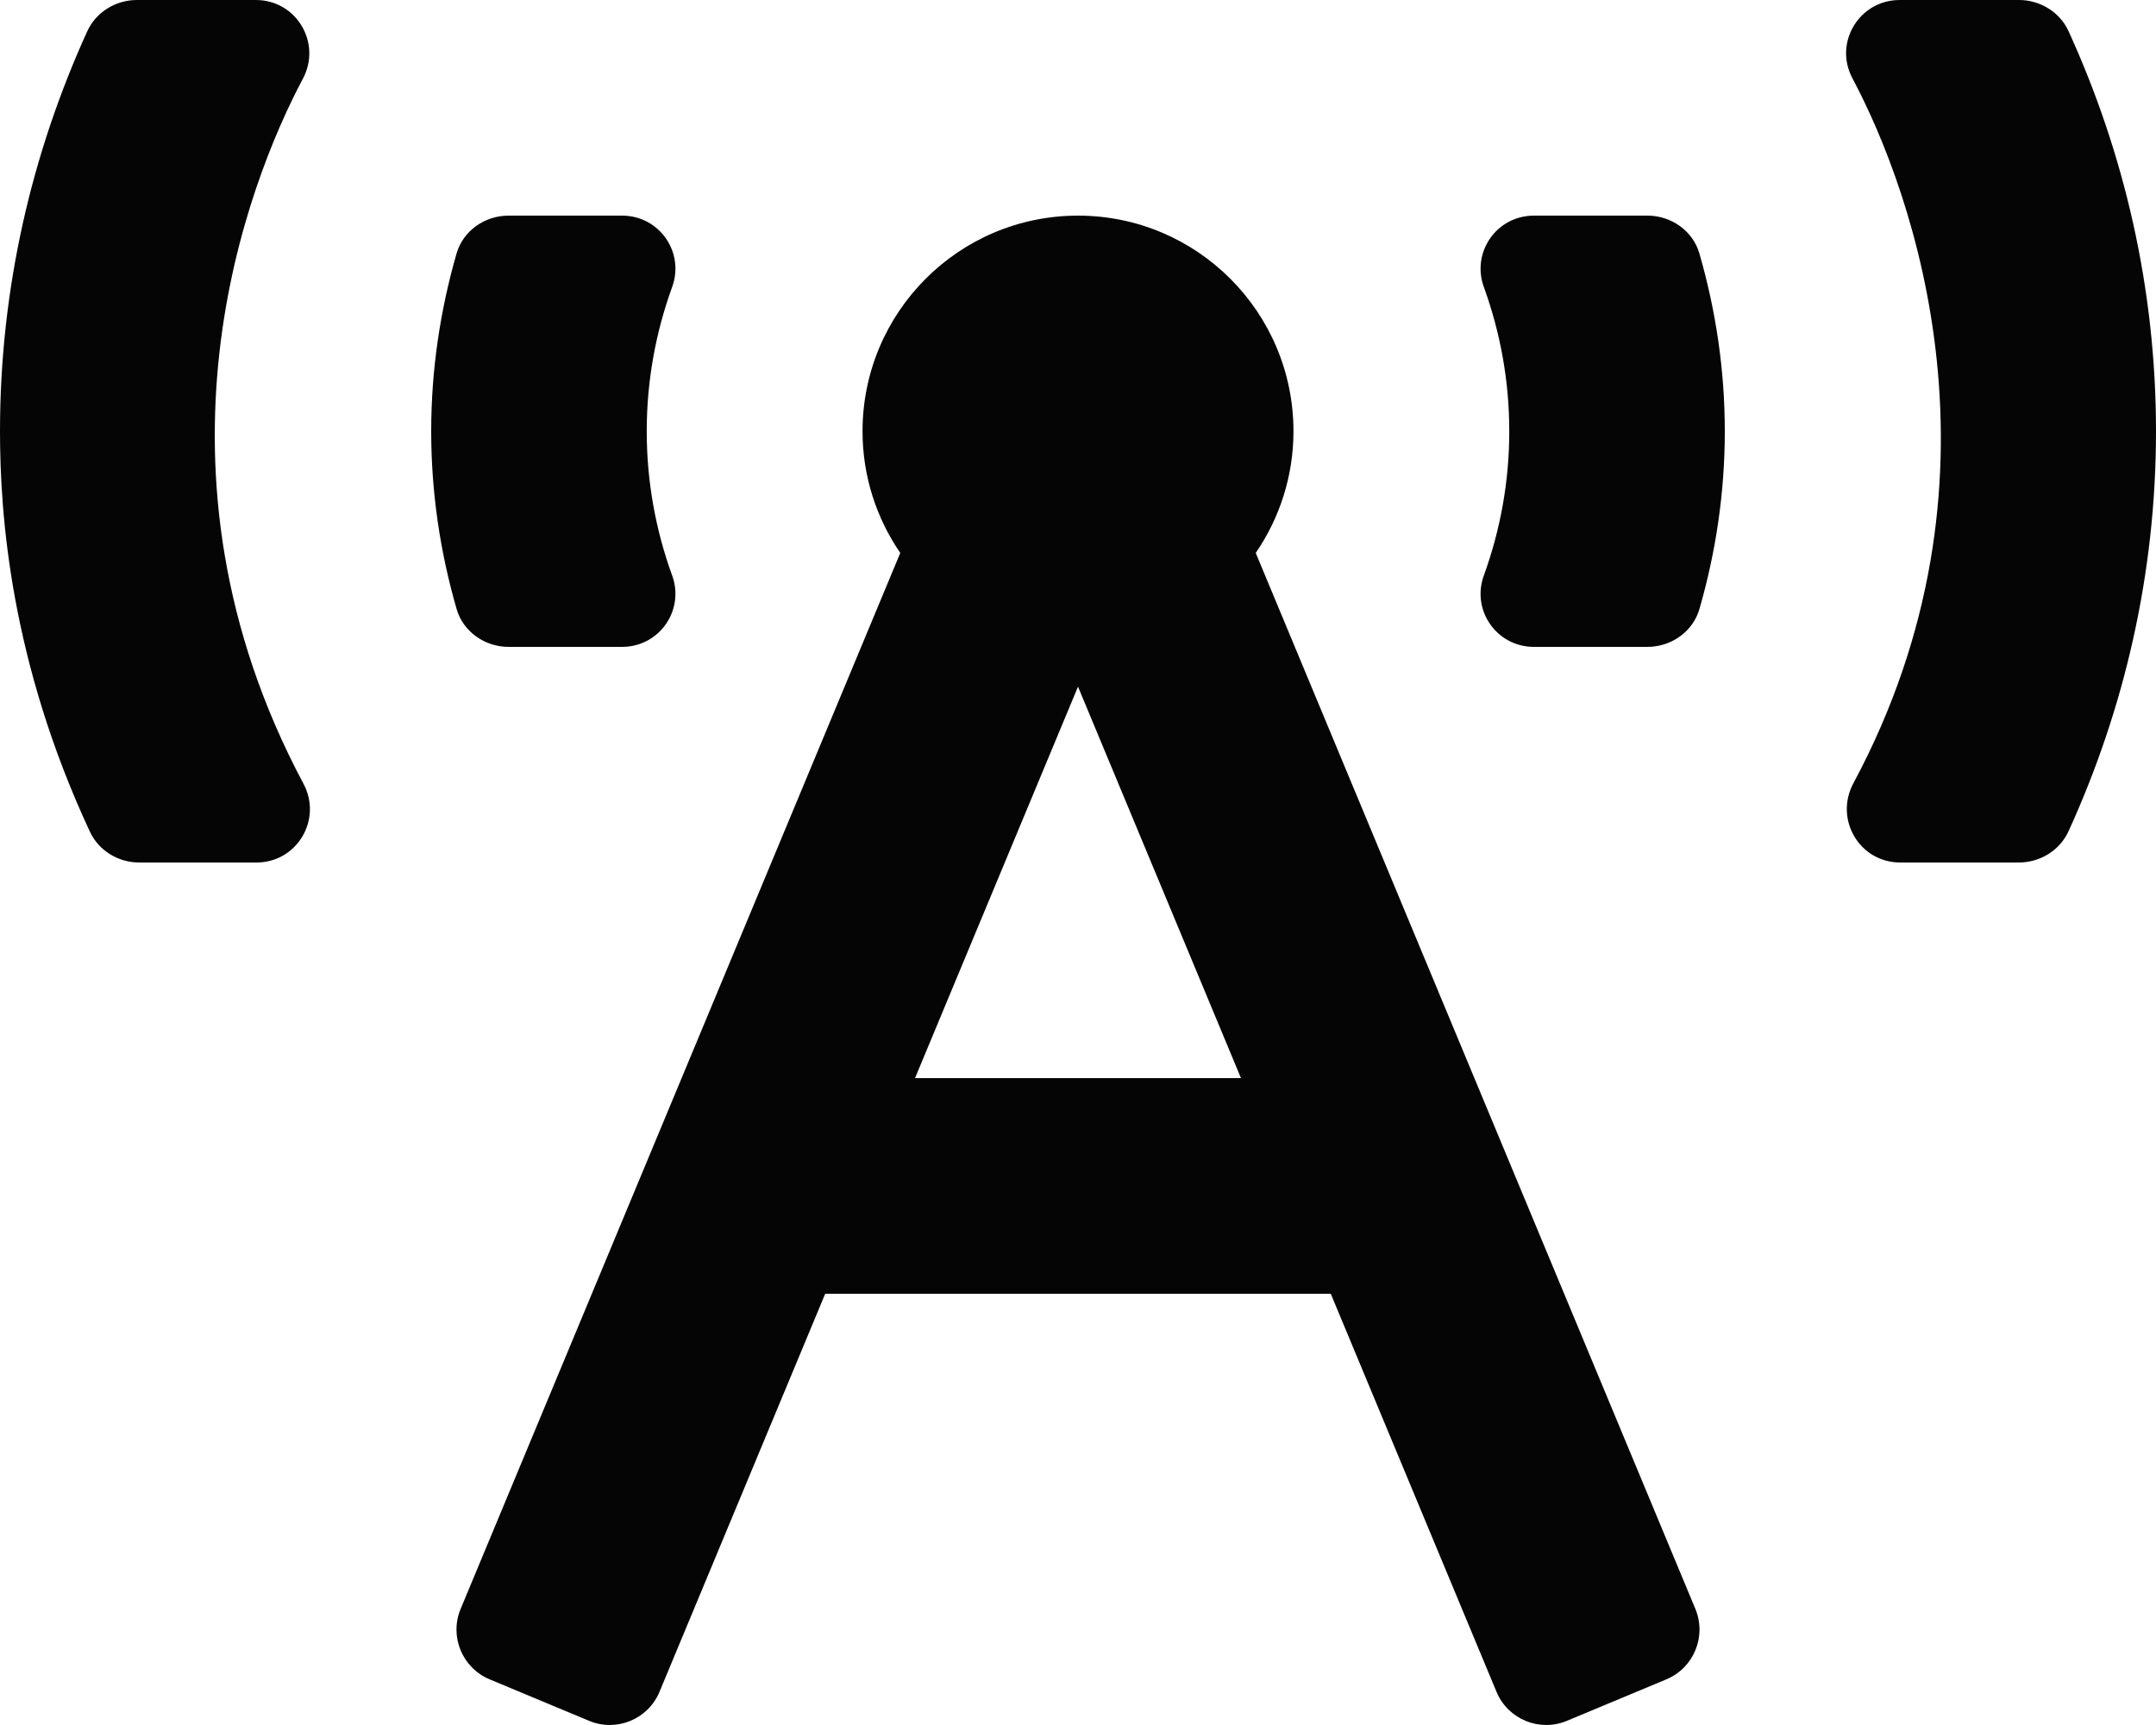
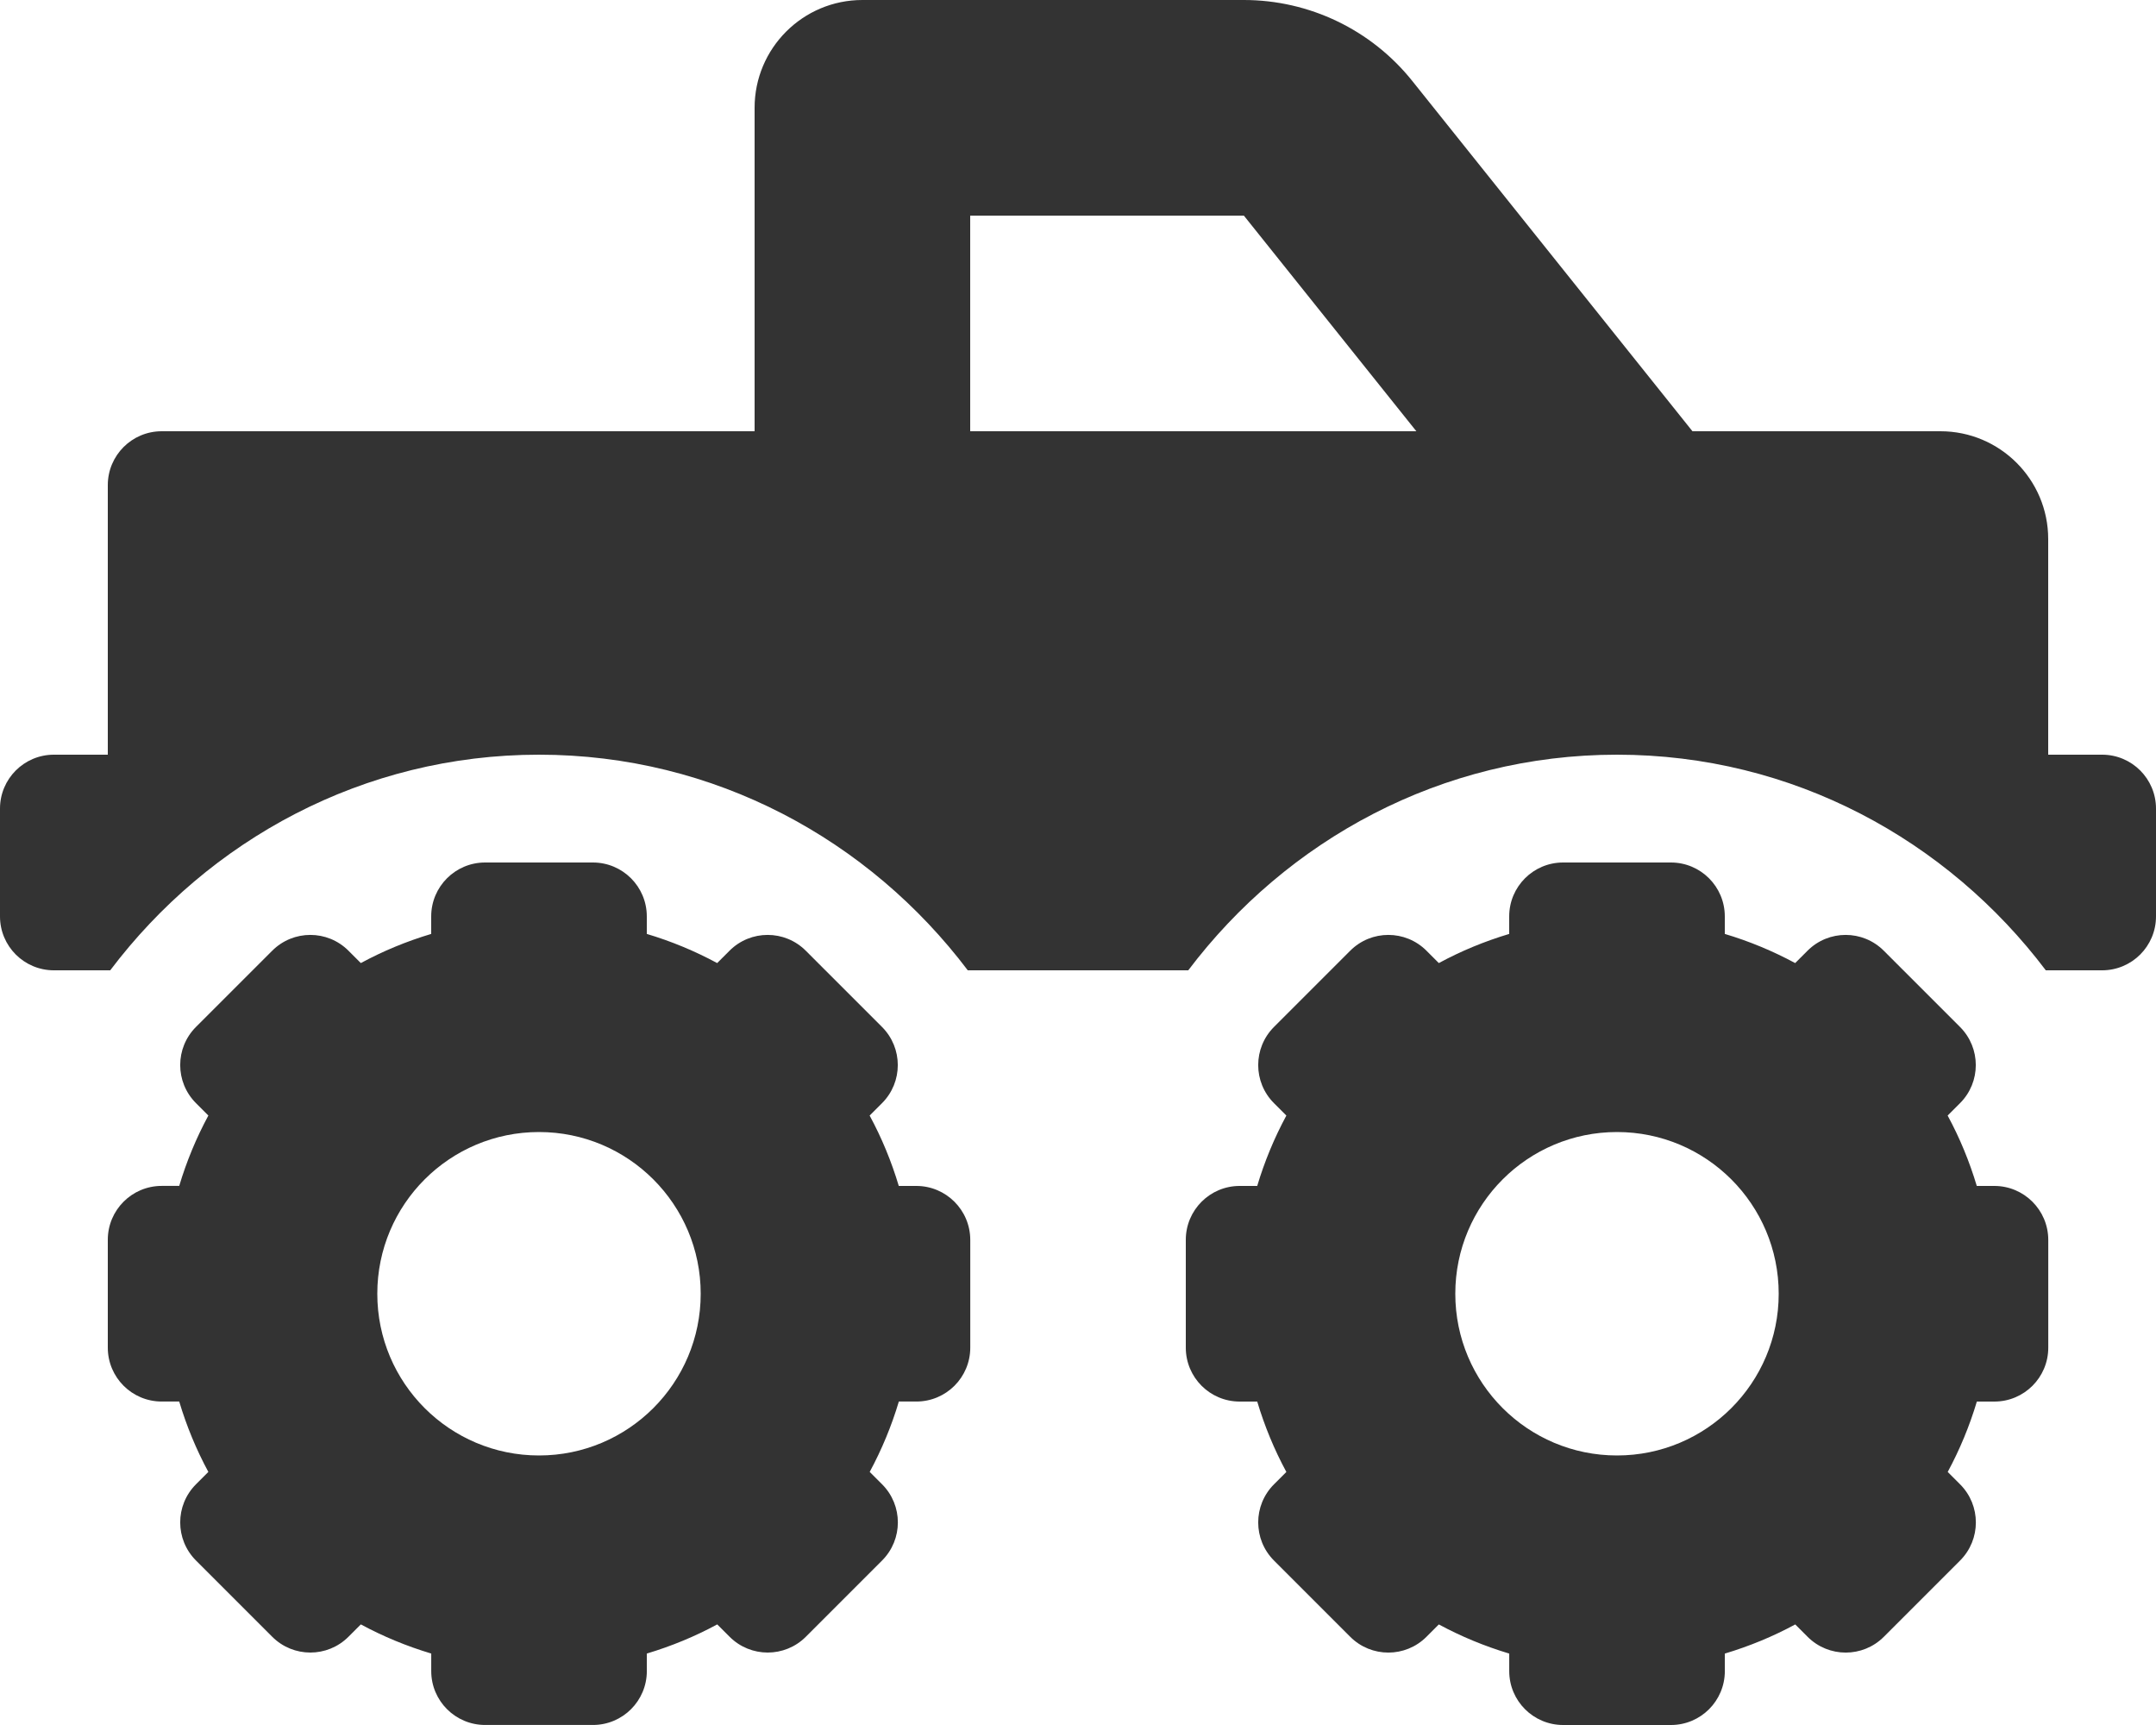
- <svg xmlns="http://www.w3.org/2000/svg" style="fill:#050505;" viewBox="0 0 640 512">
-   <path d="M150.94 192h33.73c11.01 0 18.61-10.83 14.86-21.18-4.93-13.58-7.55-27.98-7.55-42.82s2.62-29.24 7.55-42.82C203.29 74.83 195.68 64 184.67 64h-33.73c-7.01 0-13.46 4.49-15.41 11.23C130.64 92.21 128 109.88 128 128c0 18.12 2.64 35.79 7.54 52.76 1.94 6.74 8.39 11.24 15.4 11.24zM89.92 23.34C95.56 12.72 87.97 0 75.96 0H40.63c-6.27 0-12.14 3.59-14.74 9.31C9.4 45.54 0 85.65 0 128c0 24.75 3.12 68.33 26.69 118.86 2.62 5.63 8.42 9.14 14.61 9.14h34.84c12.02 0 19.61-12.74 13.95-23.37-49.78-93.32-16.71-178.15-.17-209.29zM614.06 9.29C611.46 3.58 605.6 0 599.33 0h-35.42c-11.98 0-19.66 12.66-14.02 23.25 18.27 34.29 48.42 119.42.28 209.23-5.72 10.68 1.8 23.52 13.91 23.52h35.23c6.27 0 12.13-3.58 14.73-9.29C630.57 210.48 640 170.36 640 128s-9.42-82.48-25.94-118.71zM489.06 64h-33.73c-11.01 0-18.61 10.83-14.86 21.18 4.93 13.58 7.55 27.98 7.55 42.82s-2.62 29.24-7.55 42.82c-3.76 10.35 3.85 21.18 14.86 21.18h33.73c7.02 0 13.46-4.49 15.41-11.24 4.9-16.97 7.53-34.64 7.53-52.76 0-18.12-2.64-35.79-7.54-52.76-1.94-6.75-8.39-11.24-15.4-11.24zm-116.3 100.12c7.05-10.29 11.2-22.71 11.2-36.12 0-35.35-28.63-64-63.96-64-35.32 0-63.96 28.65-63.96 64 0 13.41 4.15 25.83 11.2 36.12l-130.5 313.41c-3.4 8.15.46 17.52 8.61 20.92l29.51 12.31c8.15 3.4 17.52-.46 20.91-8.61L244.96 384h150.07l49.2 118.15c3.4 8.16 12.76 12.01 20.91 8.61l29.51-12.31c8.15-3.4 12-12.77 8.61-20.92l-130.5-313.41zM271.62 320L320 203.81 368.38 320h-96.76z" />
+ <svg xmlns="http://www.w3.org/2000/svg" style="fill:#333333;" viewBox="0 0 640 512">
+   <path d="M624 224h-16v-64c0-17.67-14.33-32-32-32h-73.6L419.22 24.02A64.025 64.025 0 0 0 369.24 0H256c-17.67 0-32 14.33-32 32v96H48c-8.84 0-16 7.16-16 16v80H16c-8.84 0-16 7.16-16 16v32c0 8.84 7.16 16 16 16h16.72c29.21-38.65 75.1-64 127.28-64s98.07 25.35 127.28 64h65.45c29.21-38.65 75.1-64 127.28-64s98.07 25.35 127.28 64H624c8.84 0 16-7.16 16-16v-32c0-8.84-7.16-16-16-16zm-336-96V64h81.24l51.2 64H288zm304 224h-5.2c-2.2-7.33-5.07-14.28-8.65-20.89l3.67-3.67c6.25-6.25 6.25-16.38 0-22.63l-22.63-22.63c-6.25-6.25-16.38-6.25-22.63 0l-3.67 3.67A110.85 110.85 0 0 0 512 277.2V272c0-8.84-7.16-16-16-16h-32c-8.84 0-16 7.16-16 16v5.2c-7.33 2.2-14.28 5.07-20.89 8.65l-3.67-3.67c-6.25-6.25-16.38-6.25-22.63 0l-22.63 22.63c-6.25 6.25-6.25 16.38 0 22.63l3.67 3.67A110.85 110.85 0 0 0 373.2 352H368c-8.84 0-16 7.16-16 16v32c0 8.84 7.16 16 16 16h5.2c2.2 7.33 5.07 14.28 8.65 20.89l-3.67 3.67c-6.25 6.25-6.25 16.38 0 22.63l22.63 22.63c6.25 6.25 16.38 6.25 22.63 0l3.67-3.67c6.61 3.57 13.57 6.45 20.9 8.65v5.2c0 8.84 7.16 16 16 16h32c8.84 0 16-7.16 16-16v-5.2c7.33-2.2 14.28-5.07 20.9-8.65l3.67 3.67c6.25 6.25 16.38 6.25 22.63 0l22.63-22.63c6.25-6.25 6.25-16.38 0-22.63l-3.67-3.67a110.85 110.85 0 0 0 8.65-20.89h5.2c8.84 0 16-7.16 16-16v-32c-.02-8.84-7.18-16-16.02-16zm-112 80c-26.51 0-48-21.49-48-48s21.49-48 48-48 48 21.49 48 48-21.49 48-48 48zm-208-80h-5.2c-2.2-7.33-5.07-14.28-8.65-20.89l3.67-3.67c6.25-6.25 6.25-16.38 0-22.63l-22.63-22.63c-6.25-6.25-16.38-6.25-22.63 0l-3.67 3.67A110.85 110.85 0 0 0 192 277.2V272c0-8.84-7.16-16-16-16h-32c-8.84 0-16 7.16-16 16v5.2c-7.33 2.2-14.28 5.07-20.89 8.65l-3.67-3.67c-6.25-6.25-16.38-6.25-22.63 0L58.18 304.8c-6.25 6.25-6.25 16.38 0 22.63l3.67 3.67a110.85 110.85 0 0 0-8.65 20.89H48c-8.84 0-16 7.16-16 16v32c0 8.84 7.16 16 16 16h5.2c2.2 7.33 5.07 14.28 8.65 20.89l-3.67 3.67c-6.25 6.25-6.25 16.38 0 22.63l22.63 22.63c6.25 6.25 16.38 6.25 22.63 0l3.67-3.67c6.61 3.57 13.57 6.45 20.9 8.65v5.2c0 8.84 7.16 16 16 16h32c8.84 0 16-7.16 16-16v-5.2c7.33-2.2 14.28-5.07 20.9-8.65l3.67 3.67c6.25 6.25 16.38 6.25 22.63 0l22.63-22.63c6.25-6.25 6.25-16.38 0-22.63l-3.67-3.67a110.85 110.85 0 0 0 8.65-20.89h5.2c8.84 0 16-7.16 16-16v-32C288 359.16 280.84 352 272 352zm-112 80c-26.51 0-48-21.49-48-48s21.49-48 48-48 48 21.49 48 48-21.49 48-48 48z" />
</svg>
